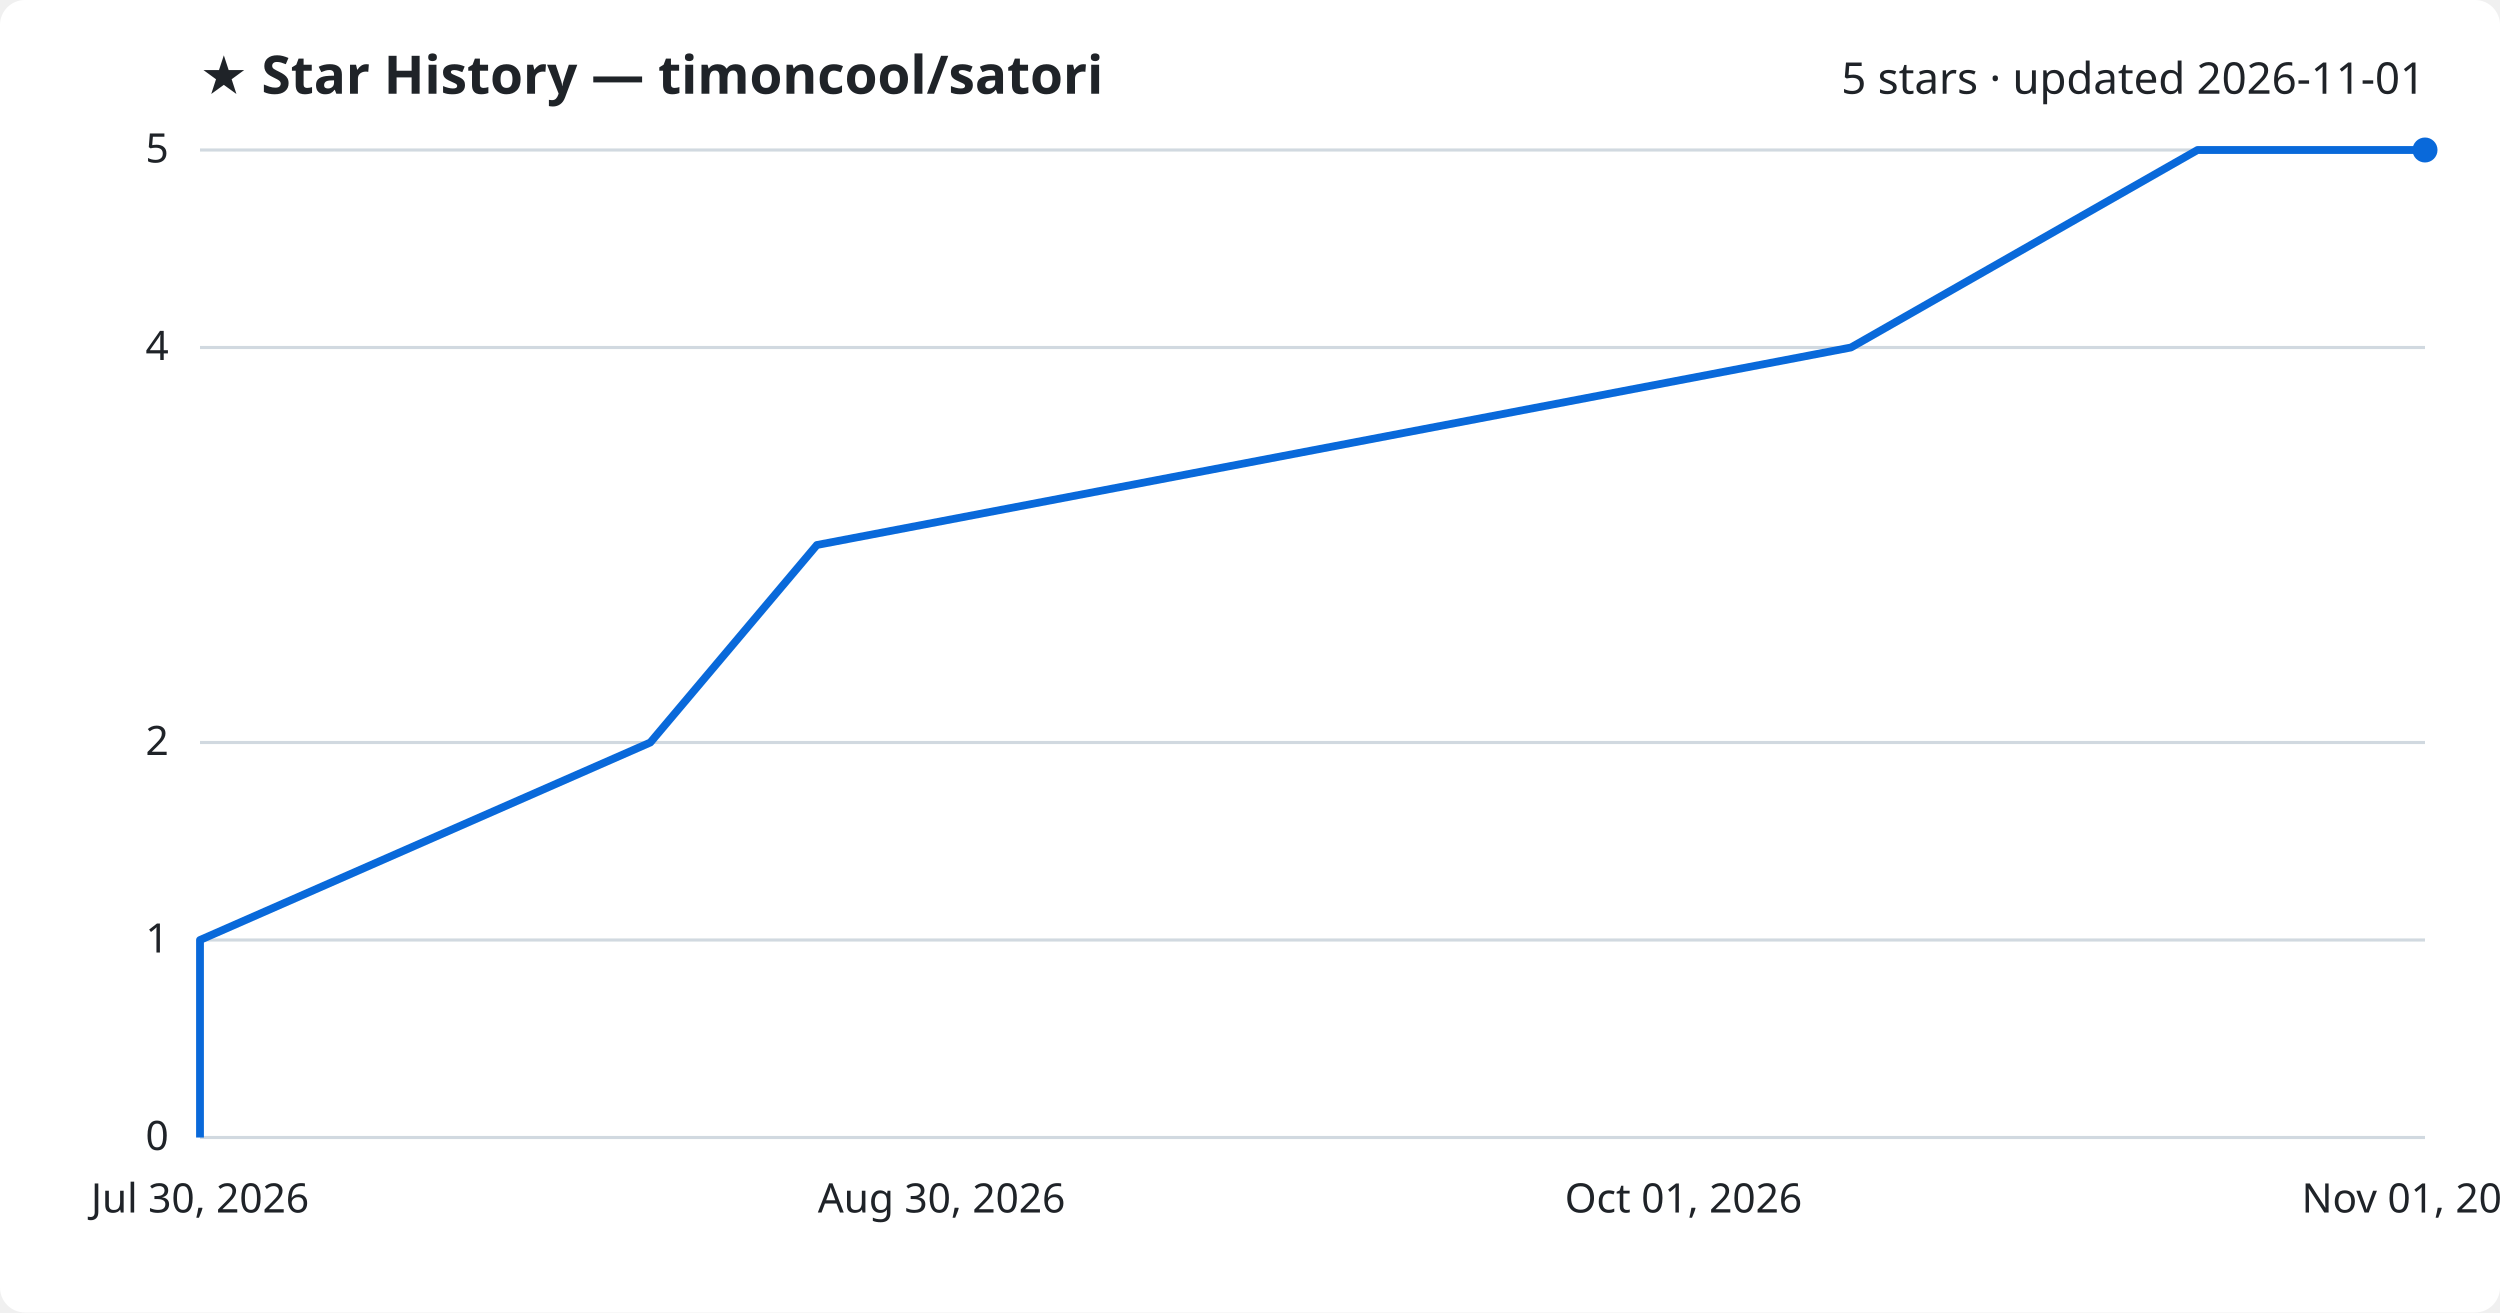
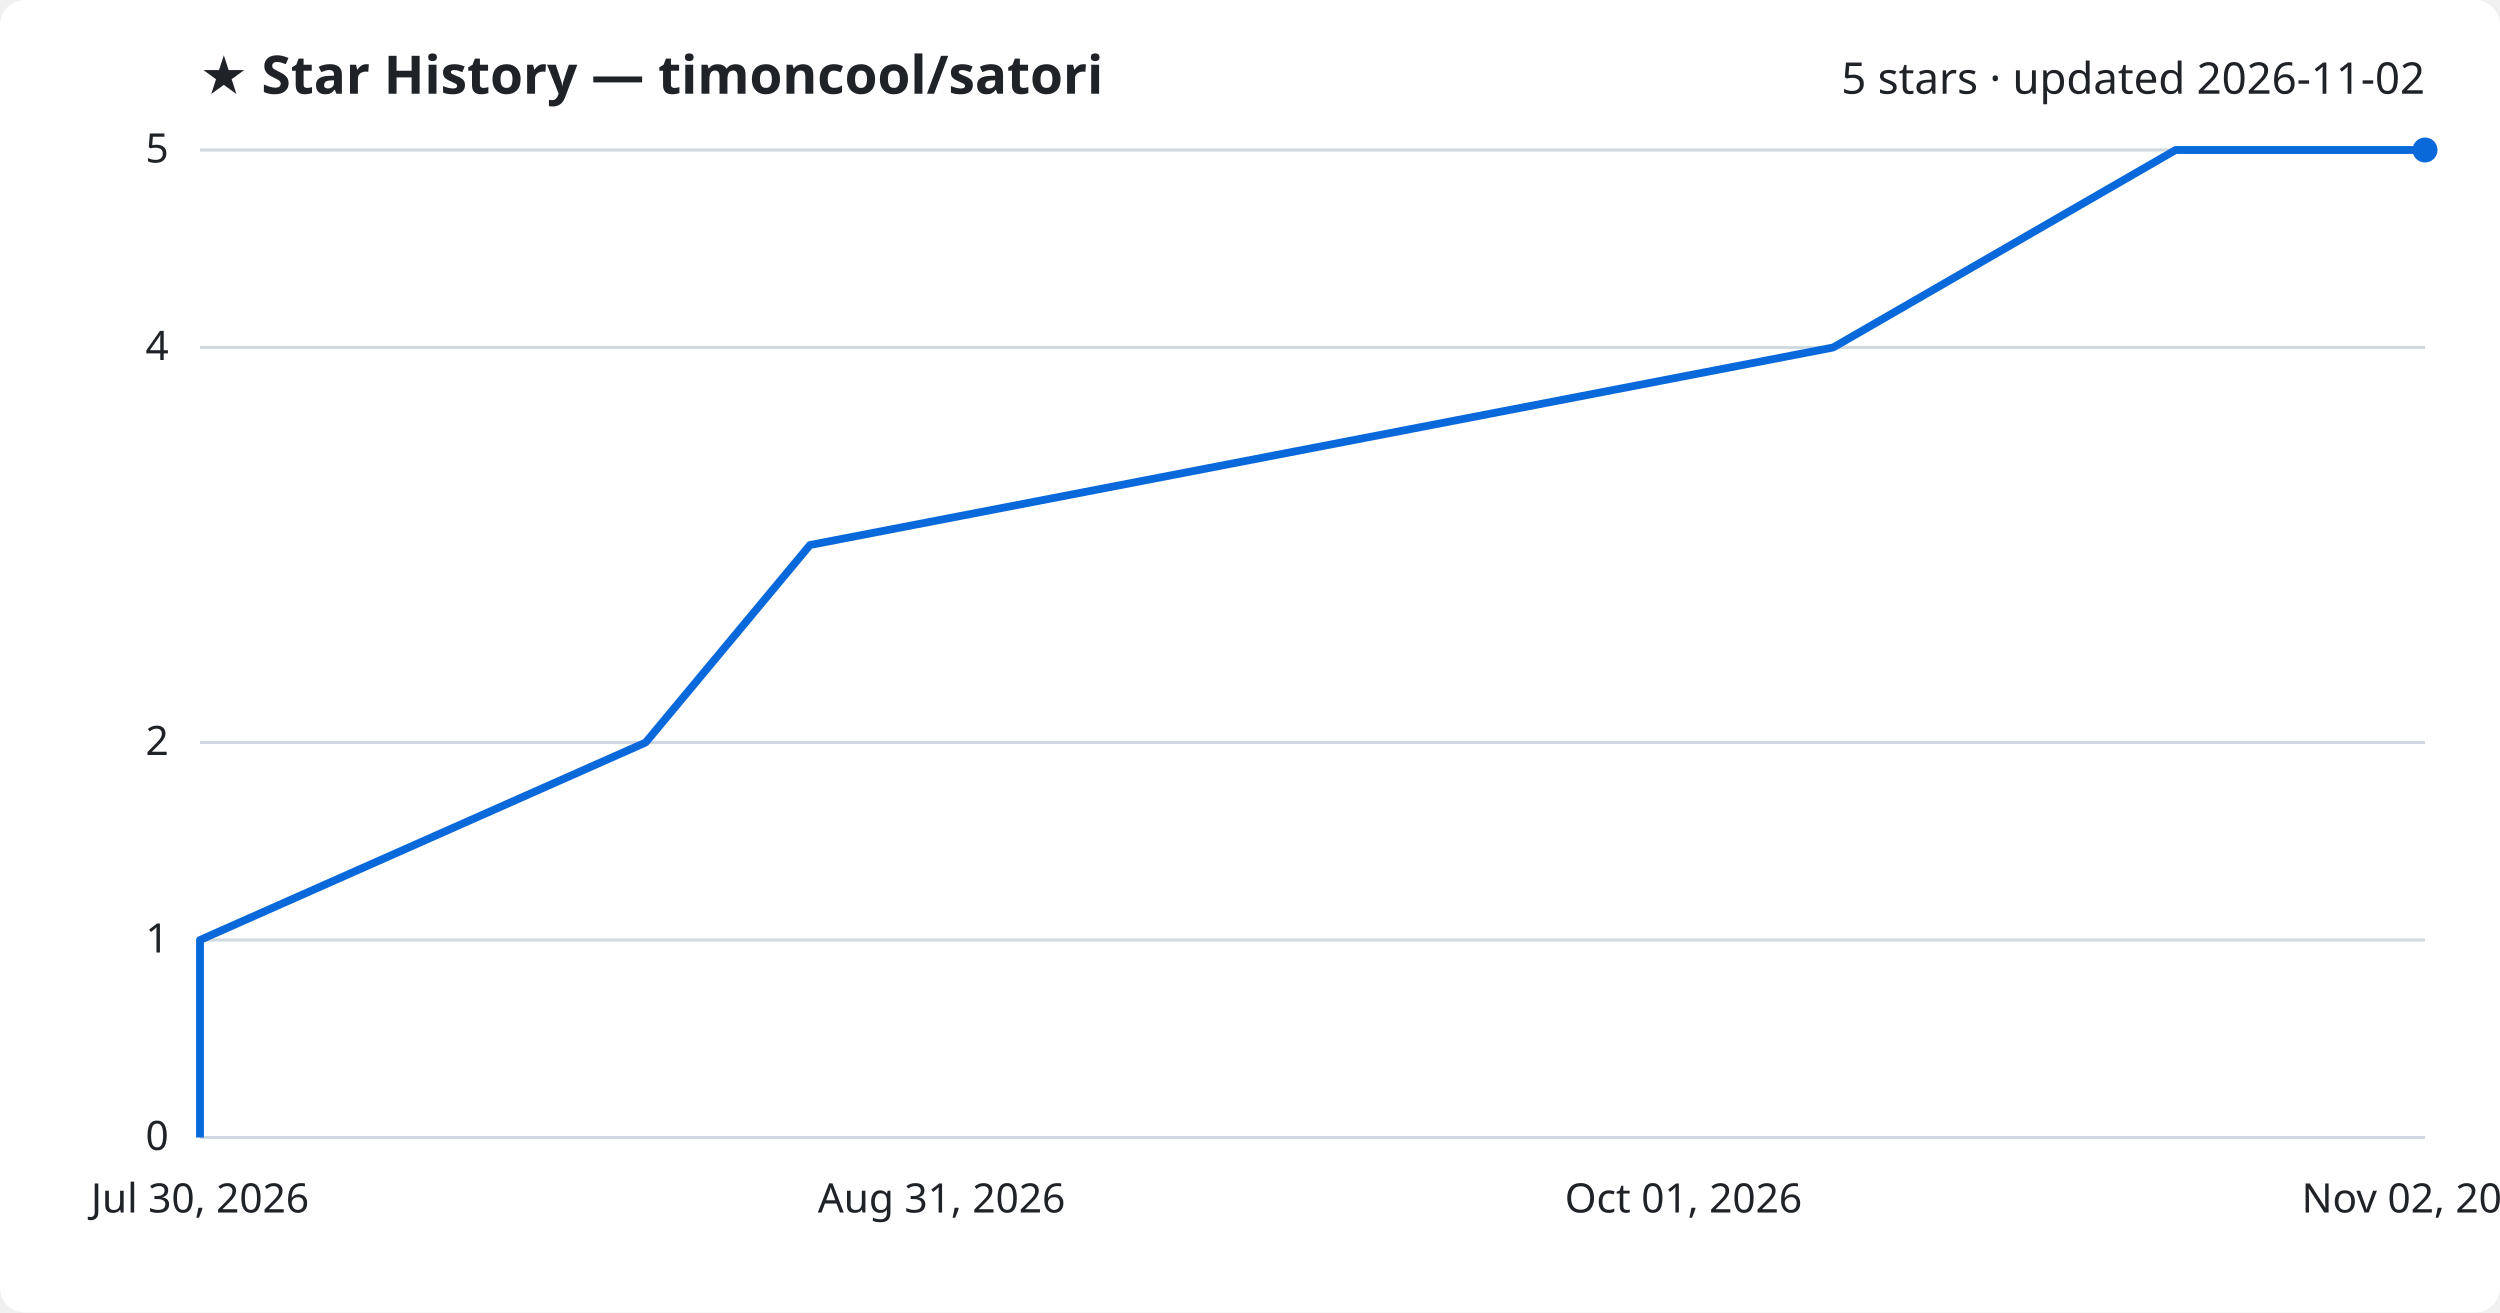
<svg xmlns="http://www.w3.org/2000/svg" viewBox="0 0 800 420" font-family="Segoe UI, sans-serif">
  <rect width="800" height="420" fill="#ffffff" rx="8" />
  <text x="64" y="30" fill="#1f2328" font-size="17" font-weight="700">★ Star History — timoncool/satori</text>
-   <text x="776" y="30" fill="#1f2328" font-size="14" text-anchor="end">5 stars · updated 2026-11-01</text>
+   <text x="776" y="30" fill="#1f2328" font-size="14" text-anchor="end">5 stars · updated 2026-11-02</text>
  <line x1="64" y1="364.0" x2="776" y2="364.0" stroke="#d1d9e0" stroke-width="1" />
  <text x="54" y="368.0" fill="#1f2328" font-size="13" text-anchor="end">0</text>
  <line x1="64" y1="300.8" x2="776" y2="300.8" stroke="#d1d9e0" stroke-width="1" />
  <text x="54" y="304.8" fill="#1f2328" font-size="13" text-anchor="end">1</text>
  <line x1="64" y1="237.6" x2="776" y2="237.6" stroke="#d1d9e0" stroke-width="1" />
  <text x="54" y="241.6" fill="#1f2328" font-size="13" text-anchor="end">2</text>
  <line x1="64" y1="111.2" x2="776" y2="111.2" stroke="#d1d9e0" stroke-width="1" />
  <text x="54" y="115.2" fill="#1f2328" font-size="13" text-anchor="end">4</text>
  <line x1="64" y1="48.0" x2="776" y2="48.0" stroke="#d1d9e0" stroke-width="1" />
  <text x="54" y="52.0" fill="#1f2328" font-size="13" text-anchor="end">5</text>
-   <path d="M64.0,364.0 L64.0,300.8 L208.1,237.6 L261.4,174.4 L592.3,111.2 L703.2,48.0 L776.0,48.0" fill="none" stroke="#0969da" stroke-width="2.5" stroke-linejoin="round" />
+   <path d="M64.0,364.0 L64.0,300.8 L206.6,237.6 L259.2,174.4 L586.6,111.2 L696.2,48.0 L776.0,48.0" fill="none" stroke="#0969da" stroke-width="2.5" stroke-linejoin="round" />
  <circle cx="776.0" cy="48.0" r="4" fill="#0969da" />
  <text x="64.0" y="388" fill="#1f2328" font-size="13" text-anchor="middle">Jul 30, 2026</text>
-   <text x="301.3" y="388" fill="#1f2328" font-size="13" text-anchor="middle">Aug 30, 2026</text>
+   <text x="301.3" y="388" fill="#1f2328" font-size="13" text-anchor="middle">Aug 31, 2026</text>
  <text x="538.7" y="388" fill="#1f2328" font-size="13" text-anchor="middle">Oct 01, 2026</text>
-   <text x="776.0" y="388" fill="#1f2328" font-size="13" text-anchor="middle">Nov 01, 2026</text>
+   <text x="776.0" y="388" fill="#1f2328" font-size="13" text-anchor="middle">Nov 02, 2026</text>
</svg>
